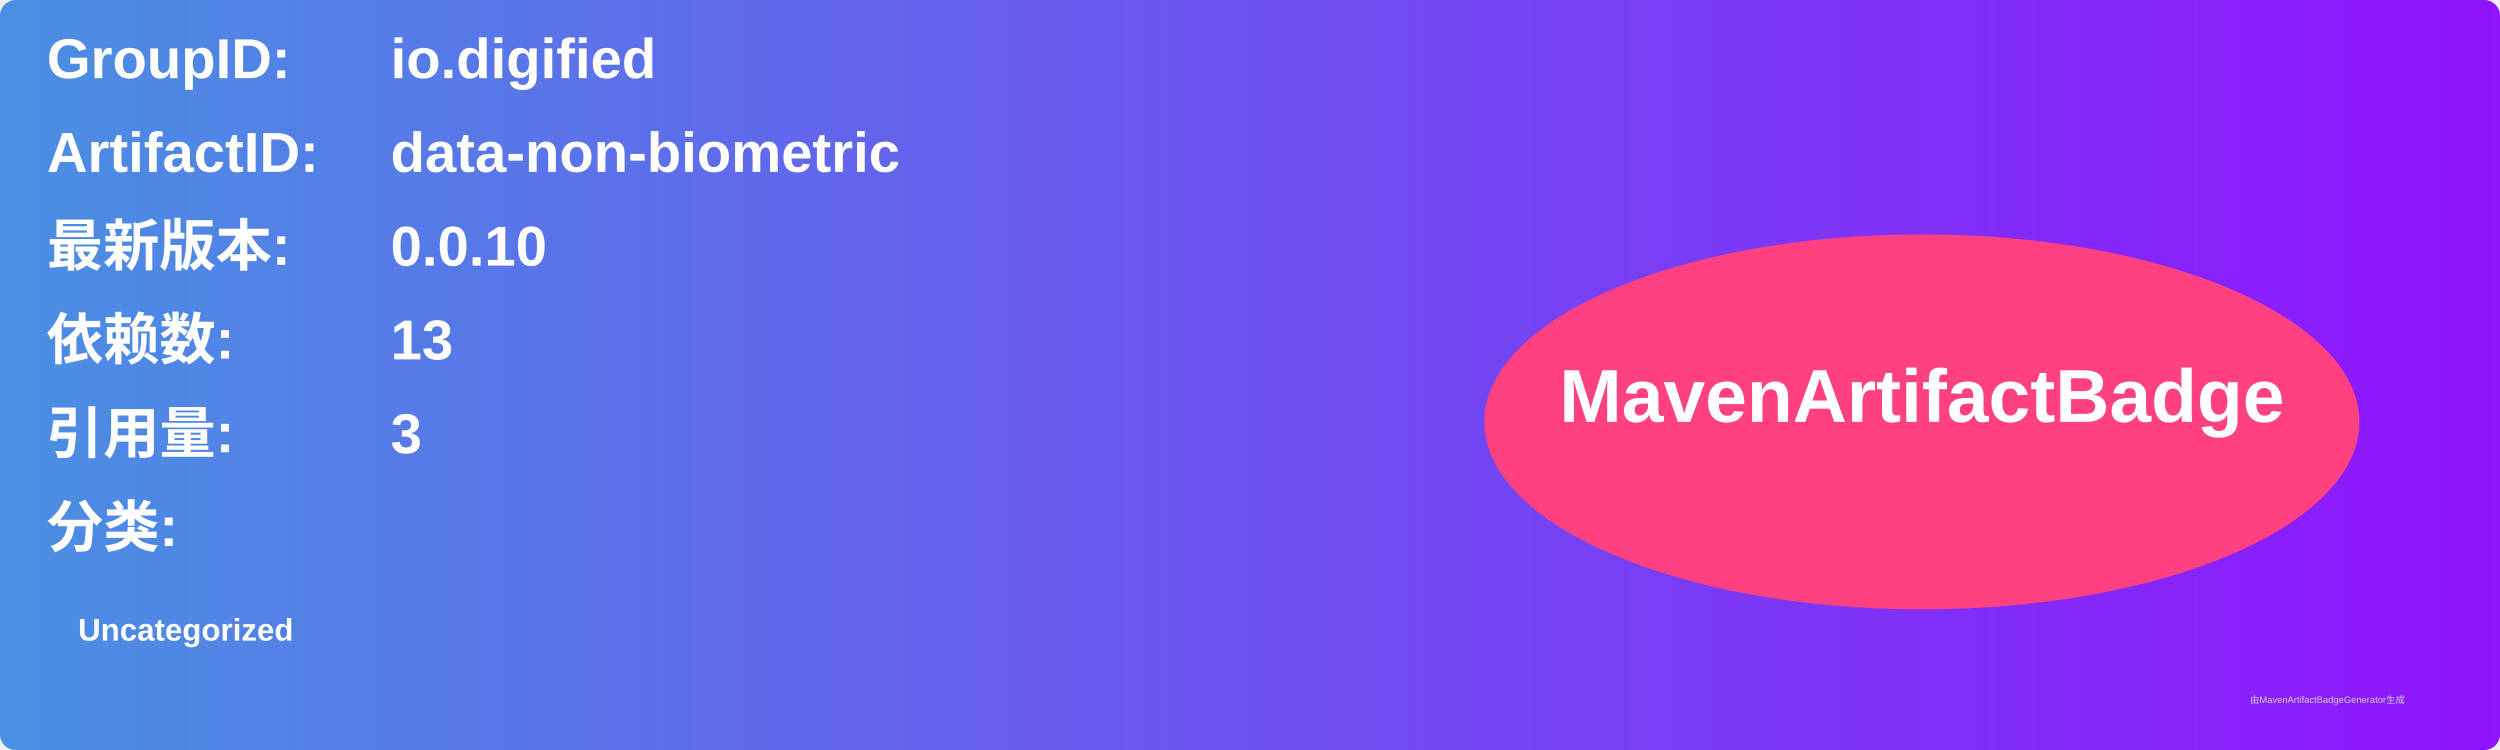
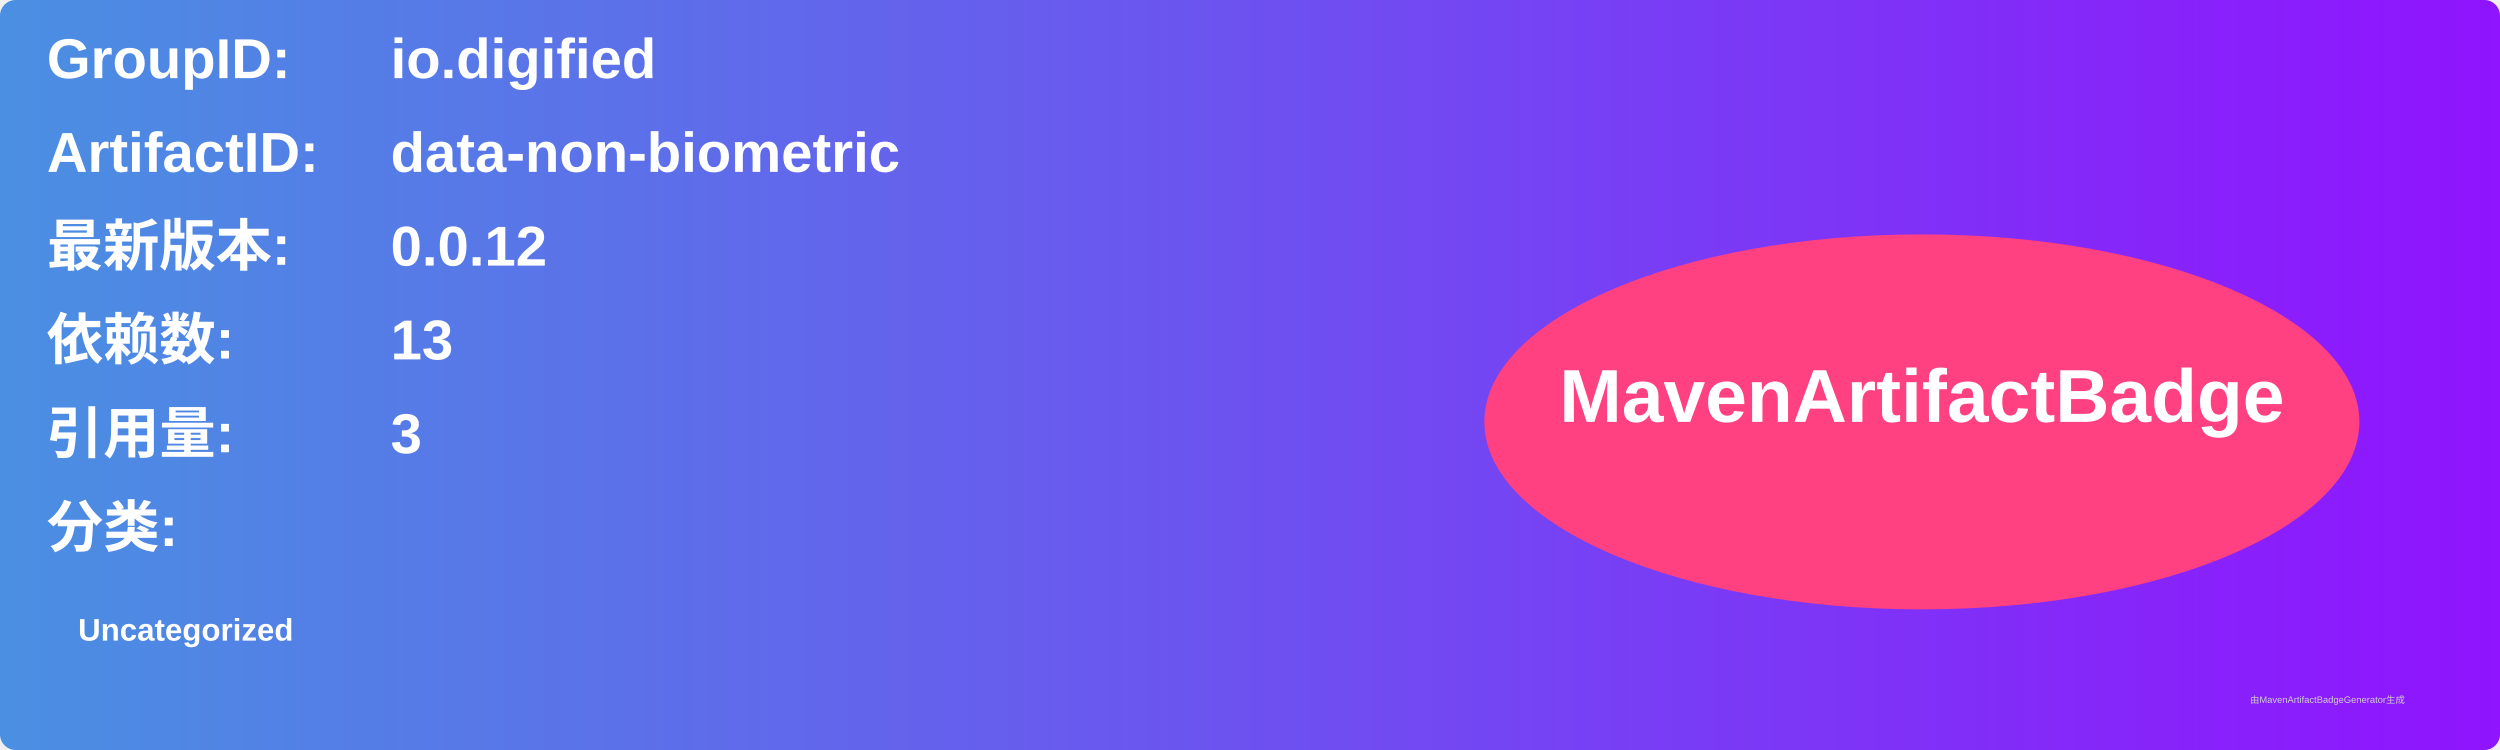
<svg xmlns="http://www.w3.org/2000/svg" width="800" height="240" viewBox="0 0 800 240">
  <linearGradient id="grad" x1="0%" y1="0%" x2="100%" y2="0%">
    <stop offset="0%" stop-color="#4a90e2" />
    <stop offset="100%" stop-color="#9013fe" />
  </linearGradient>
  <rect width="100%" height="100%" rx="5" ry="5" fill="url(#grad)" />
  <g transform="translate(15, 15)">
    <text x="0" y="10" font-family="Arial" font-size="18" fill="white" font-weight="bold" width="260">GroupID:</text>
    <text x="110" y="10" font-family="Arial" font-size="18" fill="white" font-weight="bold" width="460">io.digified</text>
    <text x="0" y="40" font-family="Arial" font-size="18" fill="white" font-weight="bold" width="260">ArtifactID:</text>
    <text x="110" y="40" font-family="Arial" font-size="18" fill="white" font-weight="bold" width="460">data-non-biometric</text>
    <text x="0" y="70" font-family="Arial" font-size="18" fill="white" font-weight="bold">最新版本:</text>
    <text x="110" y="70" font-family="Arial" font-size="18" fill="white" font-weight="bold">
-       <tspan font-weight="bold">0.0.10</tspan>
+       <tspan font-weight="bold">0.0.12</tspan>
    </text>
    <text x="0" y="100" font-family="Arial" font-size="18" fill="white" font-weight="bold">依赖数: </text>
    <text x="110" y="100" font-family="Arial" font-size="18" fill="white">
      <tspan font-weight="bold">13</tspan>
    </text>
    <text x="0" y="130" font-family="Arial" font-size="18" fill="white" font-weight="bold">引用量: </text>
    <text x="110" y="130" font-family="Arial" font-size="18" fill="white">
      <tspan font-weight="bold">3</tspan>
    </text>
    <text x="0" y="160" font-family="Arial" font-size="18" fill="white" font-weight="bold">分类:</text>
    <text x="10" y="190" font-family="Arial" font-size="10" fill="white">
      <tspan font-weight="bold">Uncategorized</tspan>
    </text>
    <ellipse cx="600" cy="120" rx="140" ry="60" fill="#ff4081" />
    <text x="600" y="120" text-anchor="middle" font-family="Arial" font-size="24" fill="white" font-weight="bold">MavenArtifactBadge</text>
  </g>
  <text x="720" y="225" font-family="Arial" font-size="3" fill="#d0d0d0">由MavenArtifactBadgeGenerator生成</text>
</svg>
